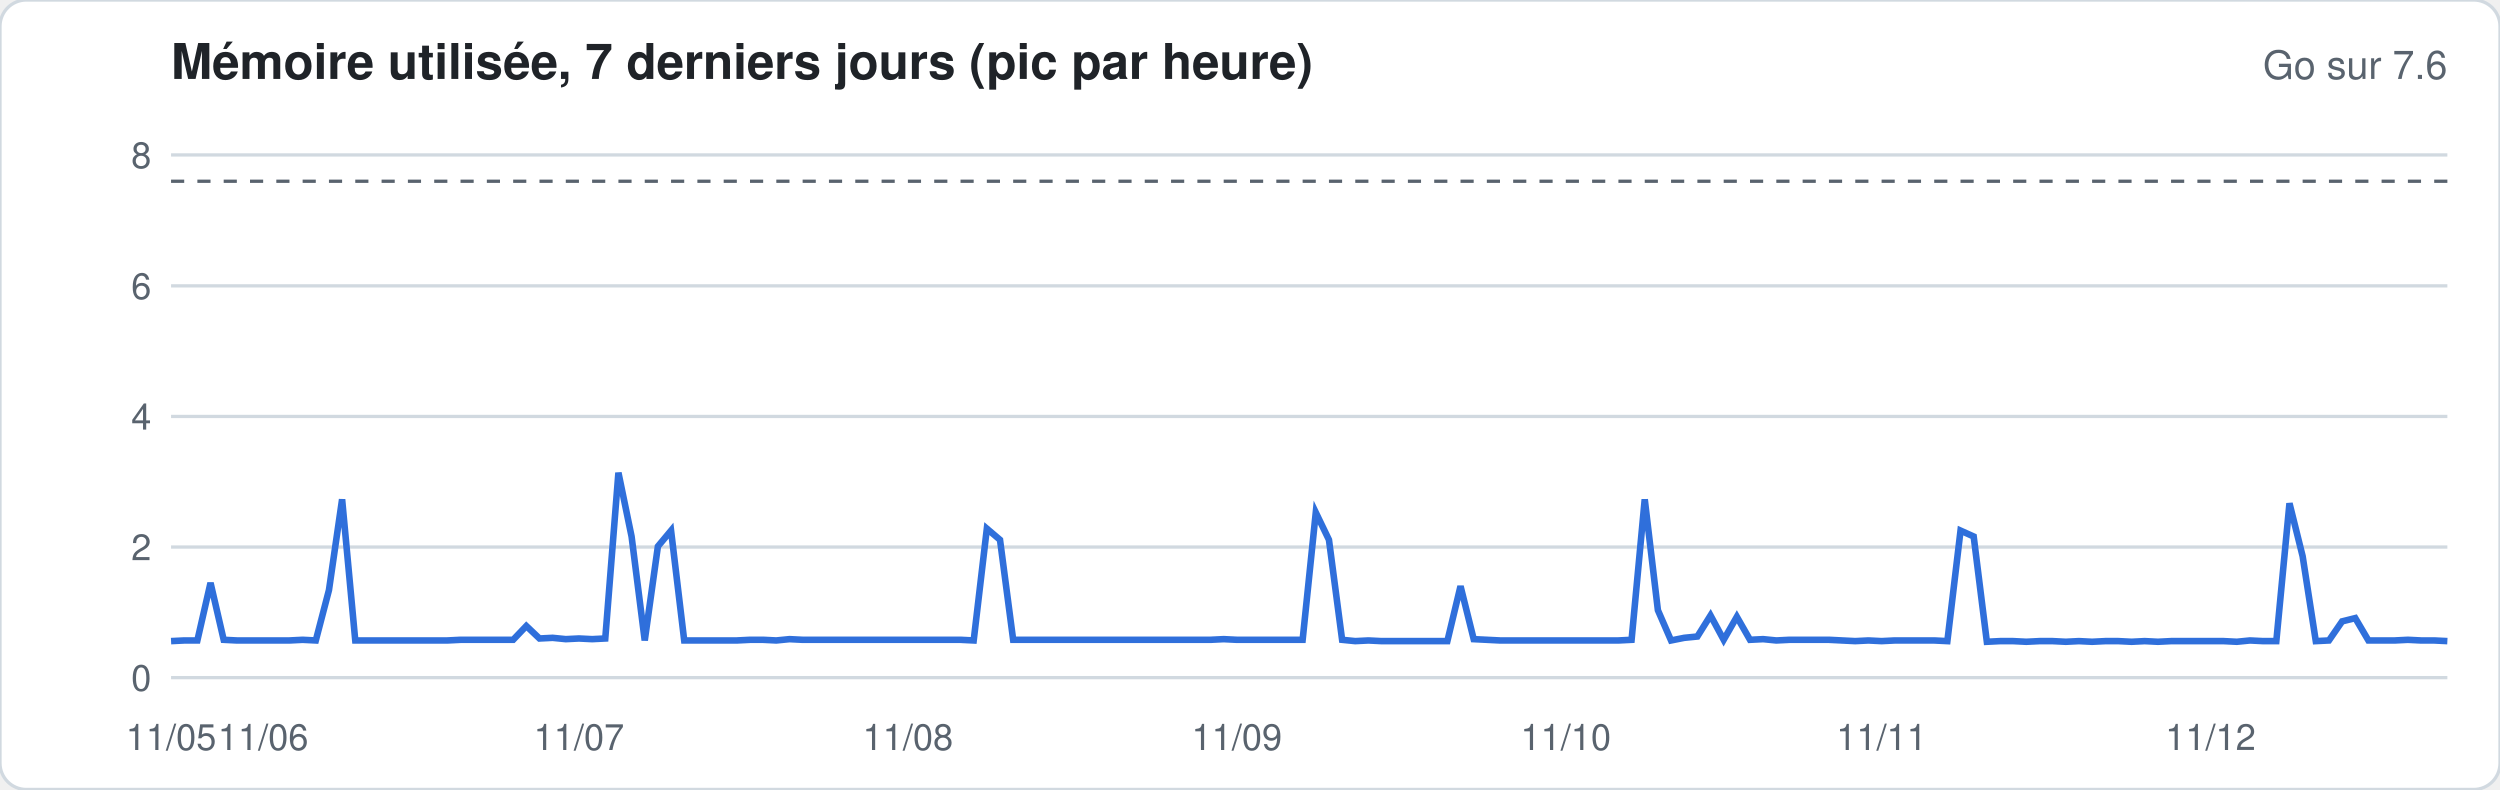
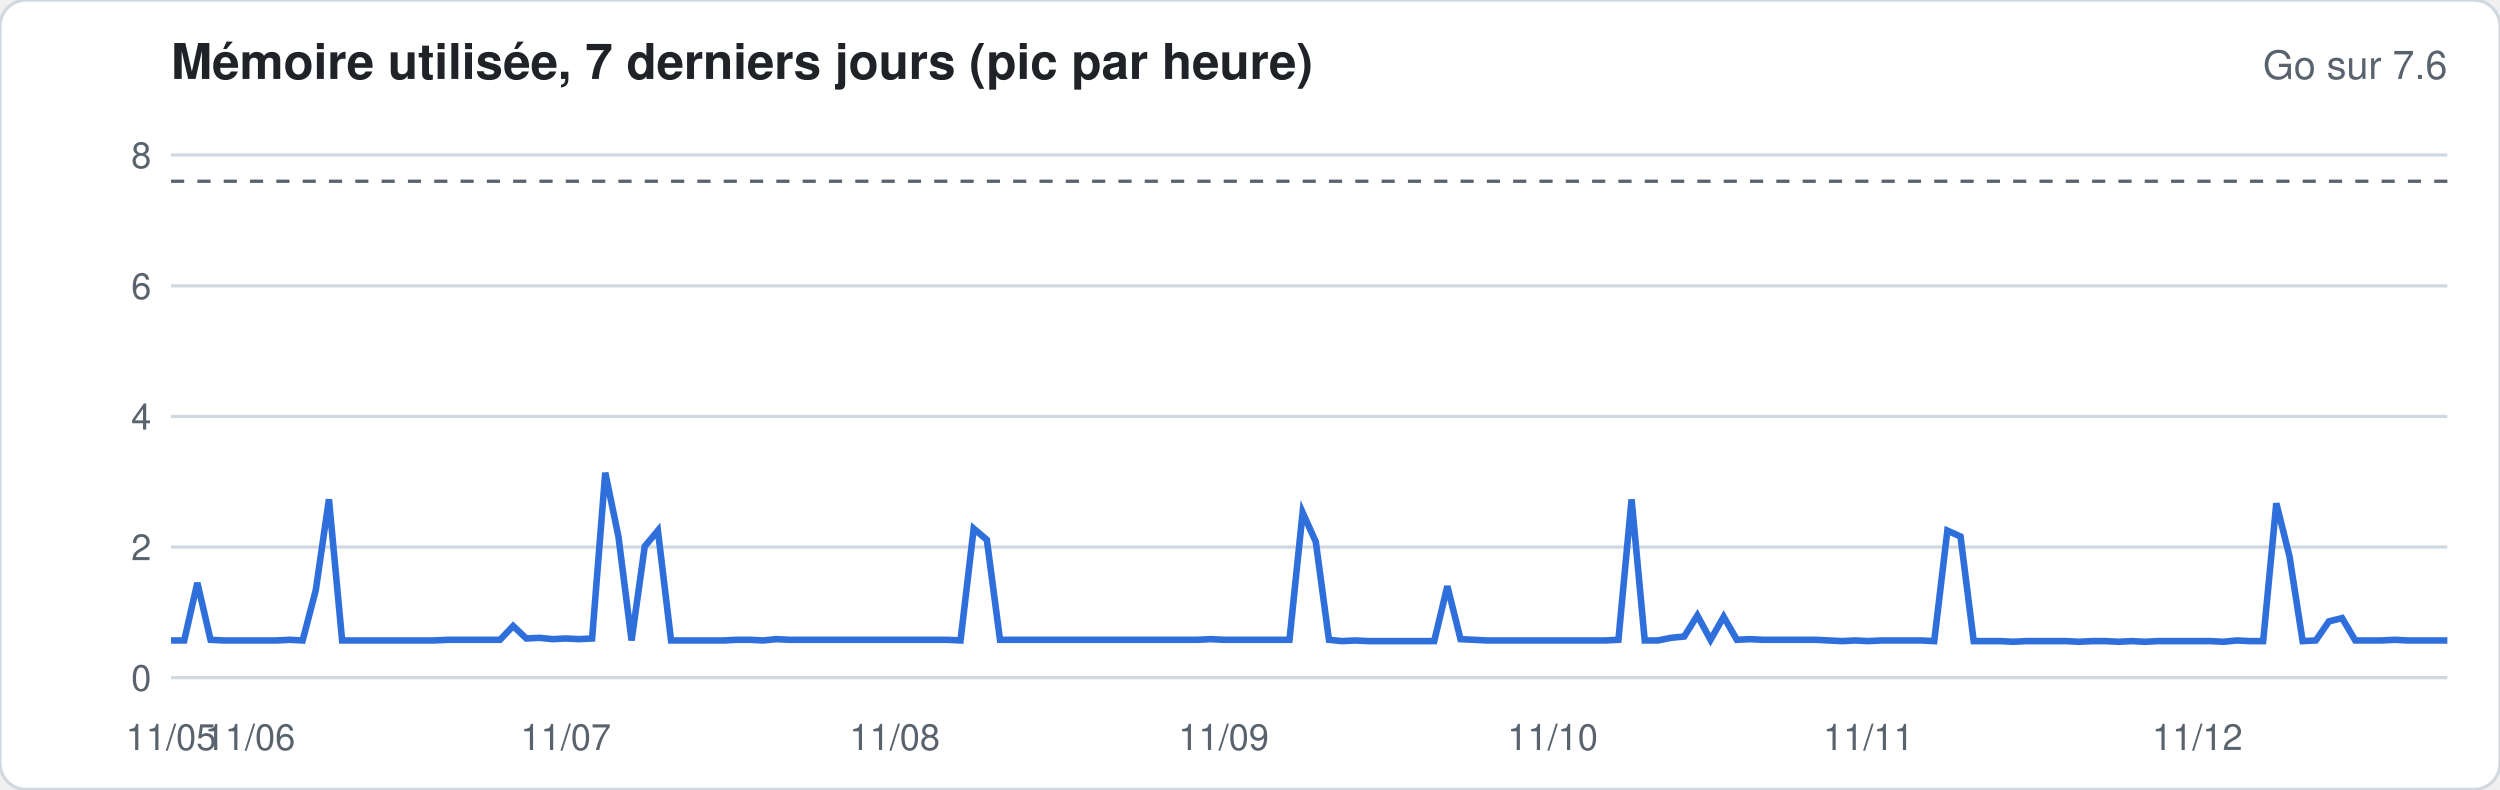
<svg xmlns="http://www.w3.org/2000/svg" width="760" height="240" viewBox="0 0 760 240" font-family="-apple-system,Segoe UI,Helvetica,Arial,sans-serif">
  <rect width="760" height="240" rx="8" fill="#ffffff" stroke="#d1d9e0" />
  <text x="52" y="24" font-size="15" font-weight="600" fill="#1f2328">Mémoire utilisée, 7 derniers jours (pic par heure)</text>
  <text x="744" y="24" font-size="12" fill="#59636e" text-anchor="end">Go sur 7.6</text>
  <line x1="52" x2="744" y1="206.0" y2="206.0" stroke="#d1d9e0" stroke-width="1" />
  <text x="46" y="210.0" font-size="11" fill="#59636e" text-anchor="end">0</text>
  <line x1="52" x2="744" y1="166.3" y2="166.3" stroke="#d1d9e0" stroke-width="1" />
  <text x="46" y="170.3" font-size="11" fill="#59636e" text-anchor="end">2</text>
  <line x1="52" x2="744" y1="126.6" y2="126.6" stroke="#d1d9e0" stroke-width="1" />
  <text x="46" y="130.6" font-size="11" fill="#59636e" text-anchor="end">4</text>
  <line x1="52" x2="744" y1="86.9" y2="86.9" stroke="#d1d9e0" stroke-width="1" />
  <text x="46" y="90.9" font-size="11" fill="#59636e" text-anchor="end">6</text>
  <line x1="52" x2="744" y1="47.1" y2="47.1" stroke="#d1d9e0" stroke-width="1" />
  <text x="46" y="51.1" font-size="11" fill="#59636e" text-anchor="end">8</text>
  <line x1="52" x2="744" y1="55.1" y2="55.1" stroke="#59636e" stroke-dasharray="4 4" />
-   <polyline fill="none" stroke="#2f6fdb" stroke-width="2" points="52.0,194.9 56.0,194.7 60.0,194.7 64.0,177.2 68.0,194.5 72.0,194.7 76.0,194.7 80.0,194.7 84.0,194.7 88.0,194.7 92.0,194.5 96.0,194.7 100.0,179.4 104.0,151.8 108.0,194.7 112.0,194.7 116.0,194.7 120.0,194.7 124.0,194.7 128.0,194.7 132.0,194.7 136.0,194.7 140.0,194.5 144.0,194.5 148.0,194.5 152.0,194.5 156.0,194.5 160.0,190.3 164.0,194.1 168.0,193.9 172.0,194.3 176.0,194.1 180.0,194.3 184.0,194.1 188.0,143.7 192.0,163.1 196.0,194.7 200.0,166.1 204.0,161.3 208.0,194.7 212.0,194.7 216.0,194.7 220.0,194.7 224.0,194.7 228.0,194.5 232.0,194.5 236.0,194.7 240.0,194.3 244.0,194.5 248.0,194.5 252.0,194.5 256.0,194.5 260.0,194.5 264.0,194.5 268.0,194.5 272.0,194.5 276.0,194.5 280.0,194.5 284.0,194.5 288.0,194.5 292.0,194.5 296.0,194.7 300.0,160.7 304.0,164.1 308.0,194.5 312.0,194.5 316.0,194.5 320.0,194.5 324.0,194.5 328.0,194.5 332.0,194.5 336.0,194.5 340.0,194.5 344.0,194.5 348.0,194.5 352.0,194.5 356.0,194.5 360.0,194.5 364.0,194.5 368.0,194.5 372.0,194.3 376.0,194.5 380.0,194.5 384.0,194.5 388.0,194.5 392.0,194.5 396.0,194.5 400.0,155.8 404.0,164.1 408.0,194.5 412.0,194.9 416.0,194.7 420.0,194.9 424.0,194.9 428.0,194.9 432.0,194.9 436.0,194.9 440.0,194.9 444.0,178.2 448.0,194.3 452.0,194.5 456.0,194.7 460.0,194.7 464.0,194.7 468.0,194.7 472.0,194.7 476.0,194.7 480.0,194.7 484.0,194.7 488.0,194.7 492.0,194.7 496.0,194.5 500.0,151.8 504.0,185.5 508.0,194.7 512.0,193.9 516.0,193.5 520.0,187.1 524.0,194.5 528.0,187.5 532.0,194.5 536.0,194.3 540.0,194.7 544.0,194.5 548.0,194.5 552.0,194.5 556.0,194.5 560.0,194.7 564.0,194.9 568.0,194.7 572.0,194.9 576.0,194.7 580.0,194.7 584.0,194.7 588.0,194.7 592.0,194.9 596.0,161.3 600.0,163.1 604.0,195.1 608.0,194.9 612.0,194.9 616.0,195.1 620.0,194.9 624.0,194.9 628.0,195.1 632.0,194.9 636.0,195.1 640.0,194.9 644.0,194.9 648.0,195.1 652.0,194.9 656.0,195.1 660.0,194.9 664.0,194.9 668.0,194.9 672.0,194.9 676.0,194.9 680.0,195.1 684.0,194.7 688.0,194.9 692.0,194.9 696.0,153.0 700.0,169.1 704.0,194.9 708.0,194.7 712.0,188.9 716.0,187.9 720.0,194.7 724.0,194.7 728.0,194.7 732.0,194.5 736.0,194.7 740.0,194.7 744.0,194.9" />
+   <polyline fill="none" stroke="#2f6fdb" stroke-width="2" points="52.0,194.7 56.0,194.7 60.0,177.2 64.0,194.5 68.0,194.7 72.0,194.7 76.0,194.7 80.0,194.7 84.0,194.7 88.0,194.5 92.0,194.7 96.0,179.4 100.0,151.8 104.0,194.7 108.0,194.7 112.0,194.7 116.0,194.7 120.0,194.7 124.0,194.7 128.0,194.7 132.0,194.7 136.0,194.5 140.0,194.5 144.0,194.5 148.0,194.5 152.0,194.5 156.0,190.3 160.0,194.1 164.0,193.9 168.0,194.3 172.0,194.1 176.0,194.3 180.0,194.1 184.0,143.7 188.0,163.1 192.0,194.7 196.0,166.1 200.0,161.3 204.0,194.7 208.0,194.7 212.0,194.7 216.0,194.7 220.0,194.7 224.0,194.5 228.0,194.5 232.0,194.7 236.0,194.3 240.0,194.5 244.0,194.5 248.0,194.5 252.0,194.5 256.0,194.5 260.0,194.5 264.0,194.5 268.0,194.5 272.0,194.5 276.0,194.5 280.0,194.5 284.0,194.5 288.0,194.5 292.0,194.7 296.0,160.7 300.0,164.1 304.0,194.5 308.0,194.5 312.0,194.5 316.0,194.5 320.0,194.5 324.0,194.5 328.0,194.5 332.0,194.5 336.0,194.5 340.0,194.5 344.0,194.5 348.0,194.5 352.0,194.5 356.0,194.5 360.0,194.5 364.0,194.5 368.0,194.3 372.0,194.5 376.0,194.5 380.0,194.5 384.0,194.5 388.0,194.5 392.0,194.5 396.0,155.8 400.0,164.7 404.0,194.5 408.0,194.9 412.0,194.7 416.0,194.9 420.0,194.9 424.0,194.9 428.0,194.9 432.0,194.9 436.0,194.9 440.0,178.2 444.0,194.3 448.0,194.5 452.0,194.7 456.0,194.7 460.0,194.7 464.0,194.7 468.0,194.7 472.0,194.7 476.0,194.7 480.0,194.7 484.0,194.7 488.0,194.7 492.0,194.5 496.0,151.8 500.0,194.7 504.0,194.7 508.0,193.9 512.0,193.5 516.0,187.1 520.0,194.5 524.0,187.5 528.0,194.5 532.0,194.3 536.0,194.5 540.0,194.5 544.0,194.5 548.0,194.5 552.0,194.5 556.0,194.7 560.0,194.9 564.0,194.7 568.0,194.9 572.0,194.7 576.0,194.7 580.0,194.7 584.0,194.7 588.0,194.9 592.0,161.3 596.0,163.1 600.0,194.9 604.0,194.9 608.0,194.9 612.0,195.1 616.0,194.9 620.0,194.9 624.0,194.9 628.0,194.9 632.0,195.1 636.0,194.9 640.0,194.9 644.0,195.1 648.0,194.9 652.0,195.1 656.0,194.9 660.0,194.9 664.0,194.9 668.0,194.9 672.0,194.9 676.0,195.1 680.0,194.7 684.0,194.9 688.0,194.9 692.0,153.0 696.0,169.1 700.0,194.9 704.0,194.7 708.0,188.9 712.0,187.9 716.0,194.7 720.0,194.7 724.0,194.7 728.0,194.5 732.0,194.7 736.0,194.7 740.0,194.7 744.0,194.7" />
  <text x="52.0" y="228" font-size="11" fill="#59636e" text-anchor="middle">11/05</text>
-   <text x="80.0" y="228" font-size="11" fill="#59636e" text-anchor="middle">11/06</text>
-   <text x="176.0" y="228" font-size="11" fill="#59636e" text-anchor="middle">11/07</text>
-   <text x="276.0" y="228" font-size="11" fill="#59636e" text-anchor="middle">11/08</text>
-   <text x="376.0" y="228" font-size="11" fill="#59636e" text-anchor="middle">11/09</text>
-   <text x="476.0" y="228" font-size="11" fill="#59636e" text-anchor="middle">11/10</text>
-   <text x="572.0" y="228" font-size="11" fill="#59636e" text-anchor="middle">11/11</text>
-   <text x="672.0" y="228" font-size="11" fill="#59636e" text-anchor="middle">11/12</text>
+   <text x="76.0" y="228" font-size="11" fill="#59636e" text-anchor="middle">11/06</text>
+   <text x="172.0" y="228" font-size="11" fill="#59636e" text-anchor="middle">11/07</text>
+   <text x="272.0" y="228" font-size="11" fill="#59636e" text-anchor="middle">11/08</text>
+   <text x="372.0" y="228" font-size="11" fill="#59636e" text-anchor="middle">11/09</text>
+   <text x="472.0" y="228" font-size="11" fill="#59636e" text-anchor="middle">11/10</text>
+   <text x="568.0" y="228" font-size="11" fill="#59636e" text-anchor="middle">11/11</text>
+   <text x="668.0" y="228" font-size="11" fill="#59636e" text-anchor="middle">11/12</text>
</svg>
